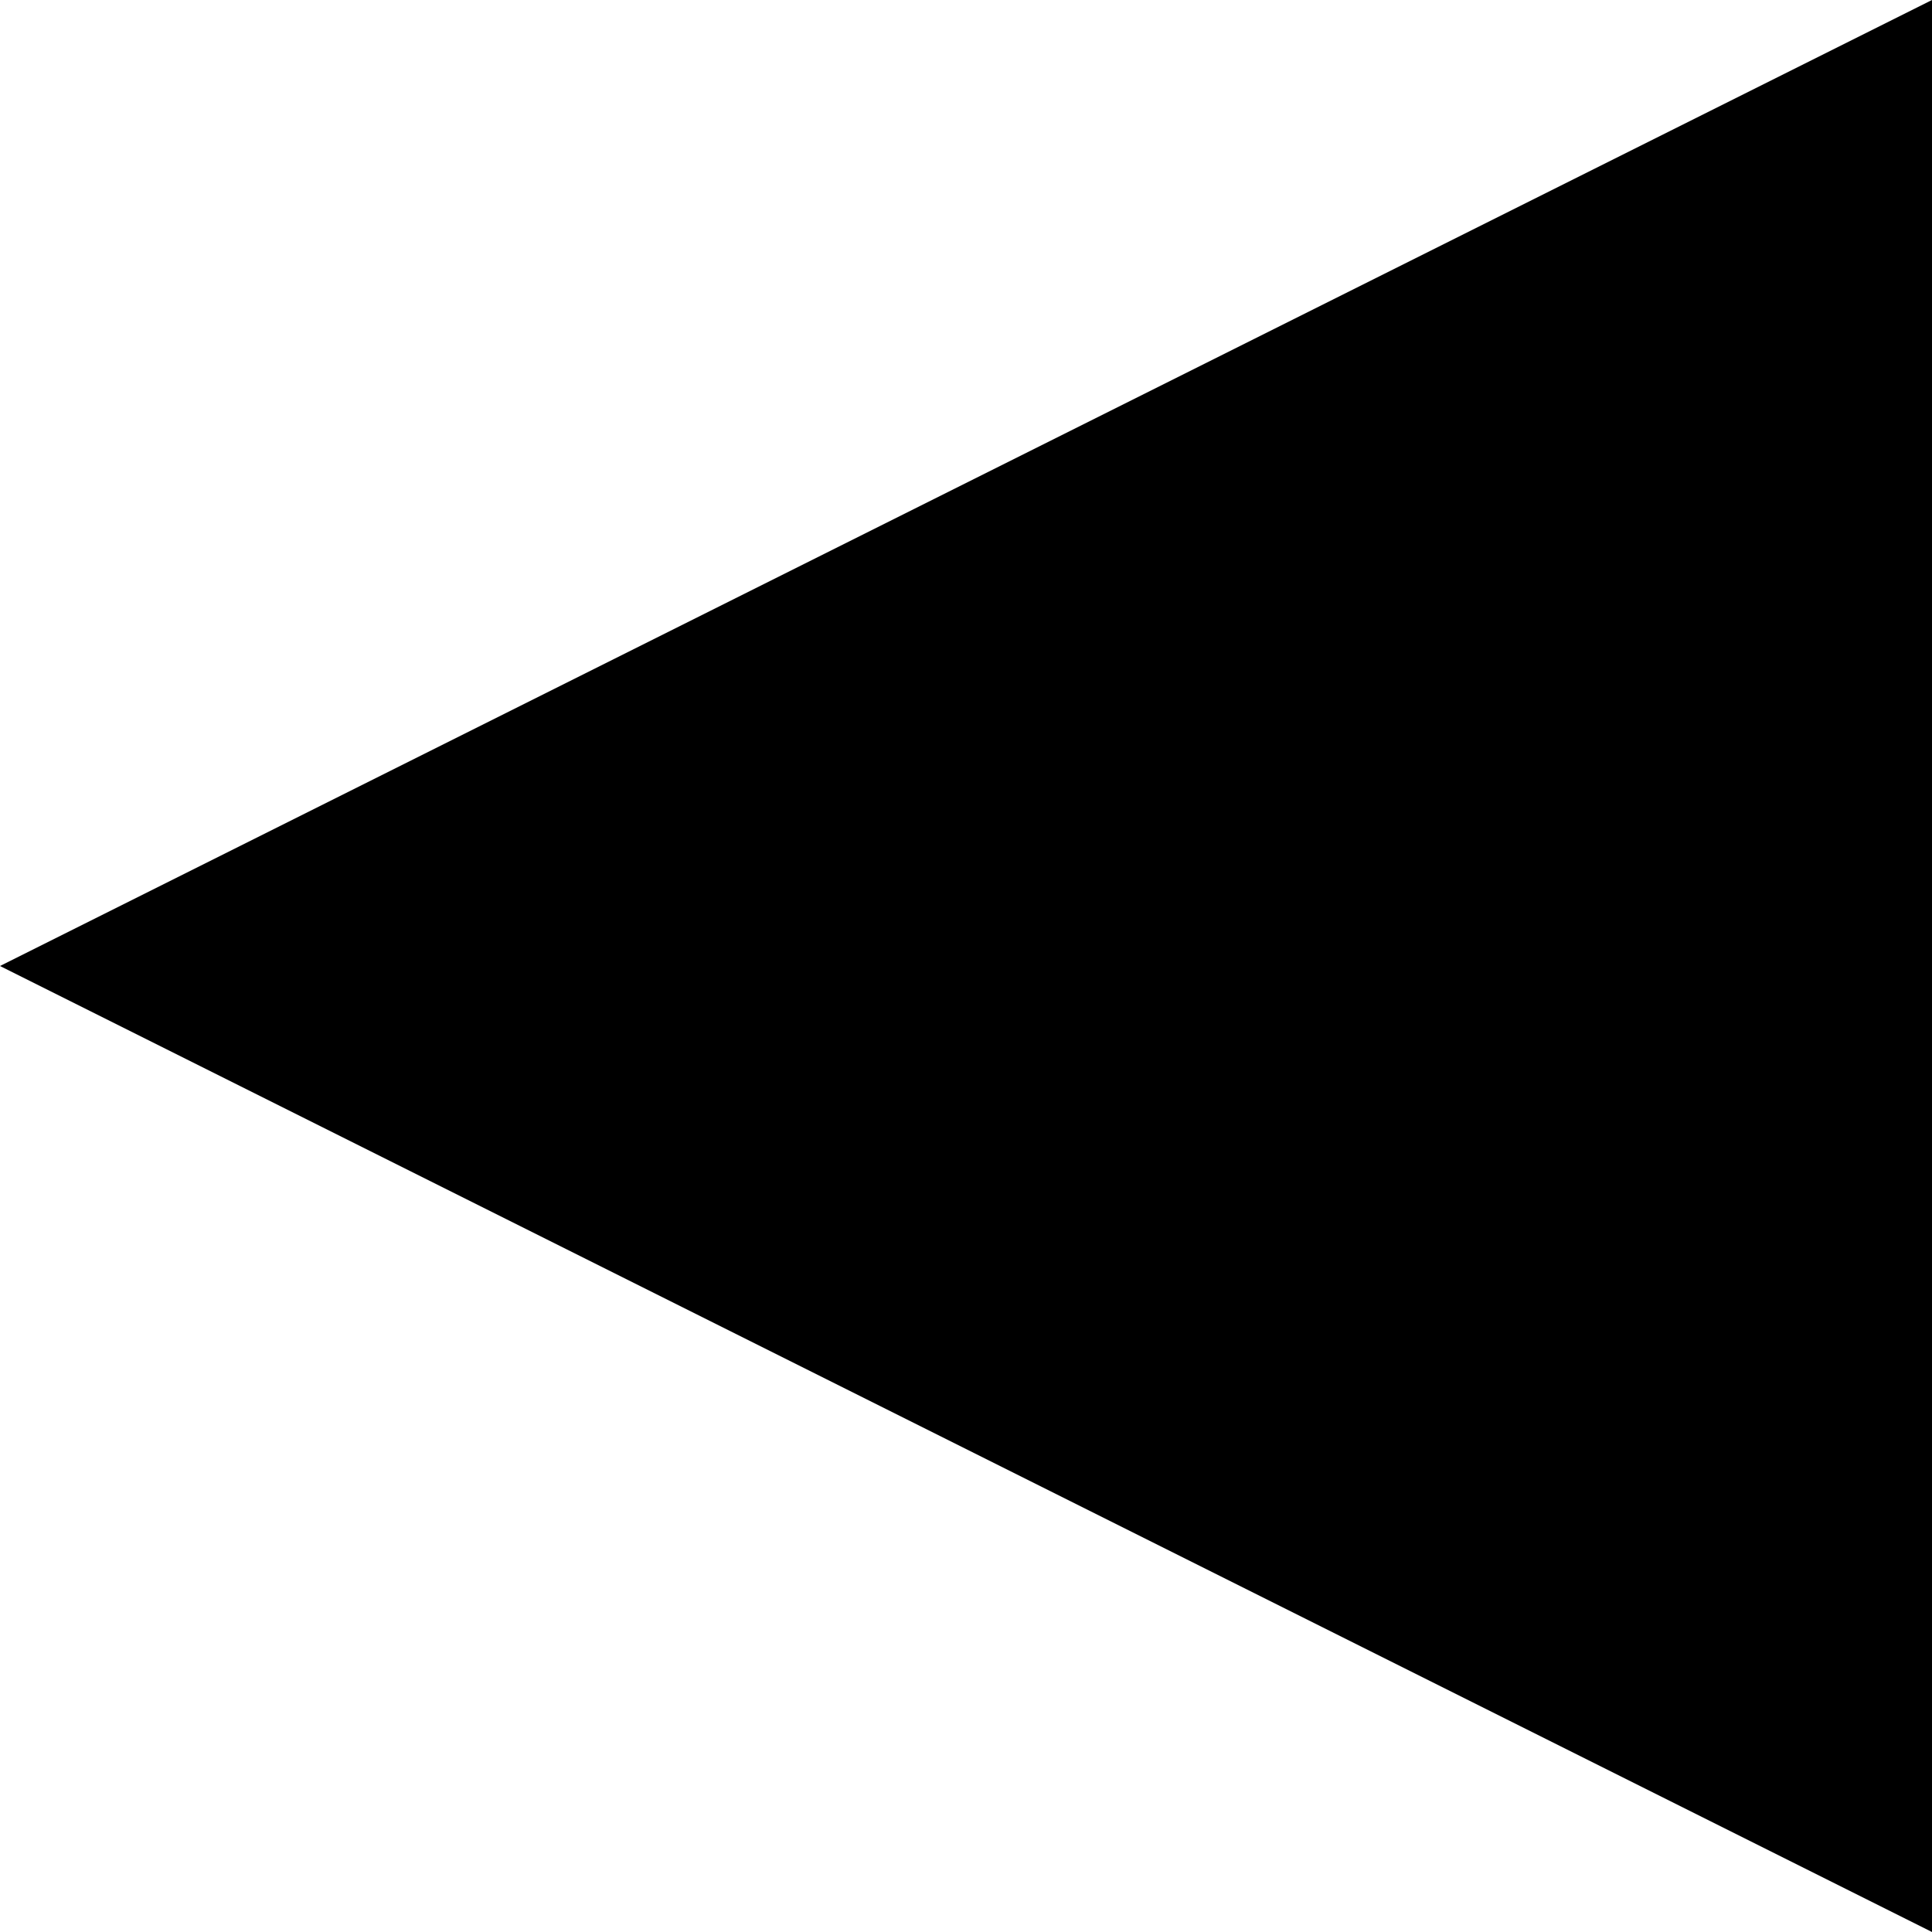
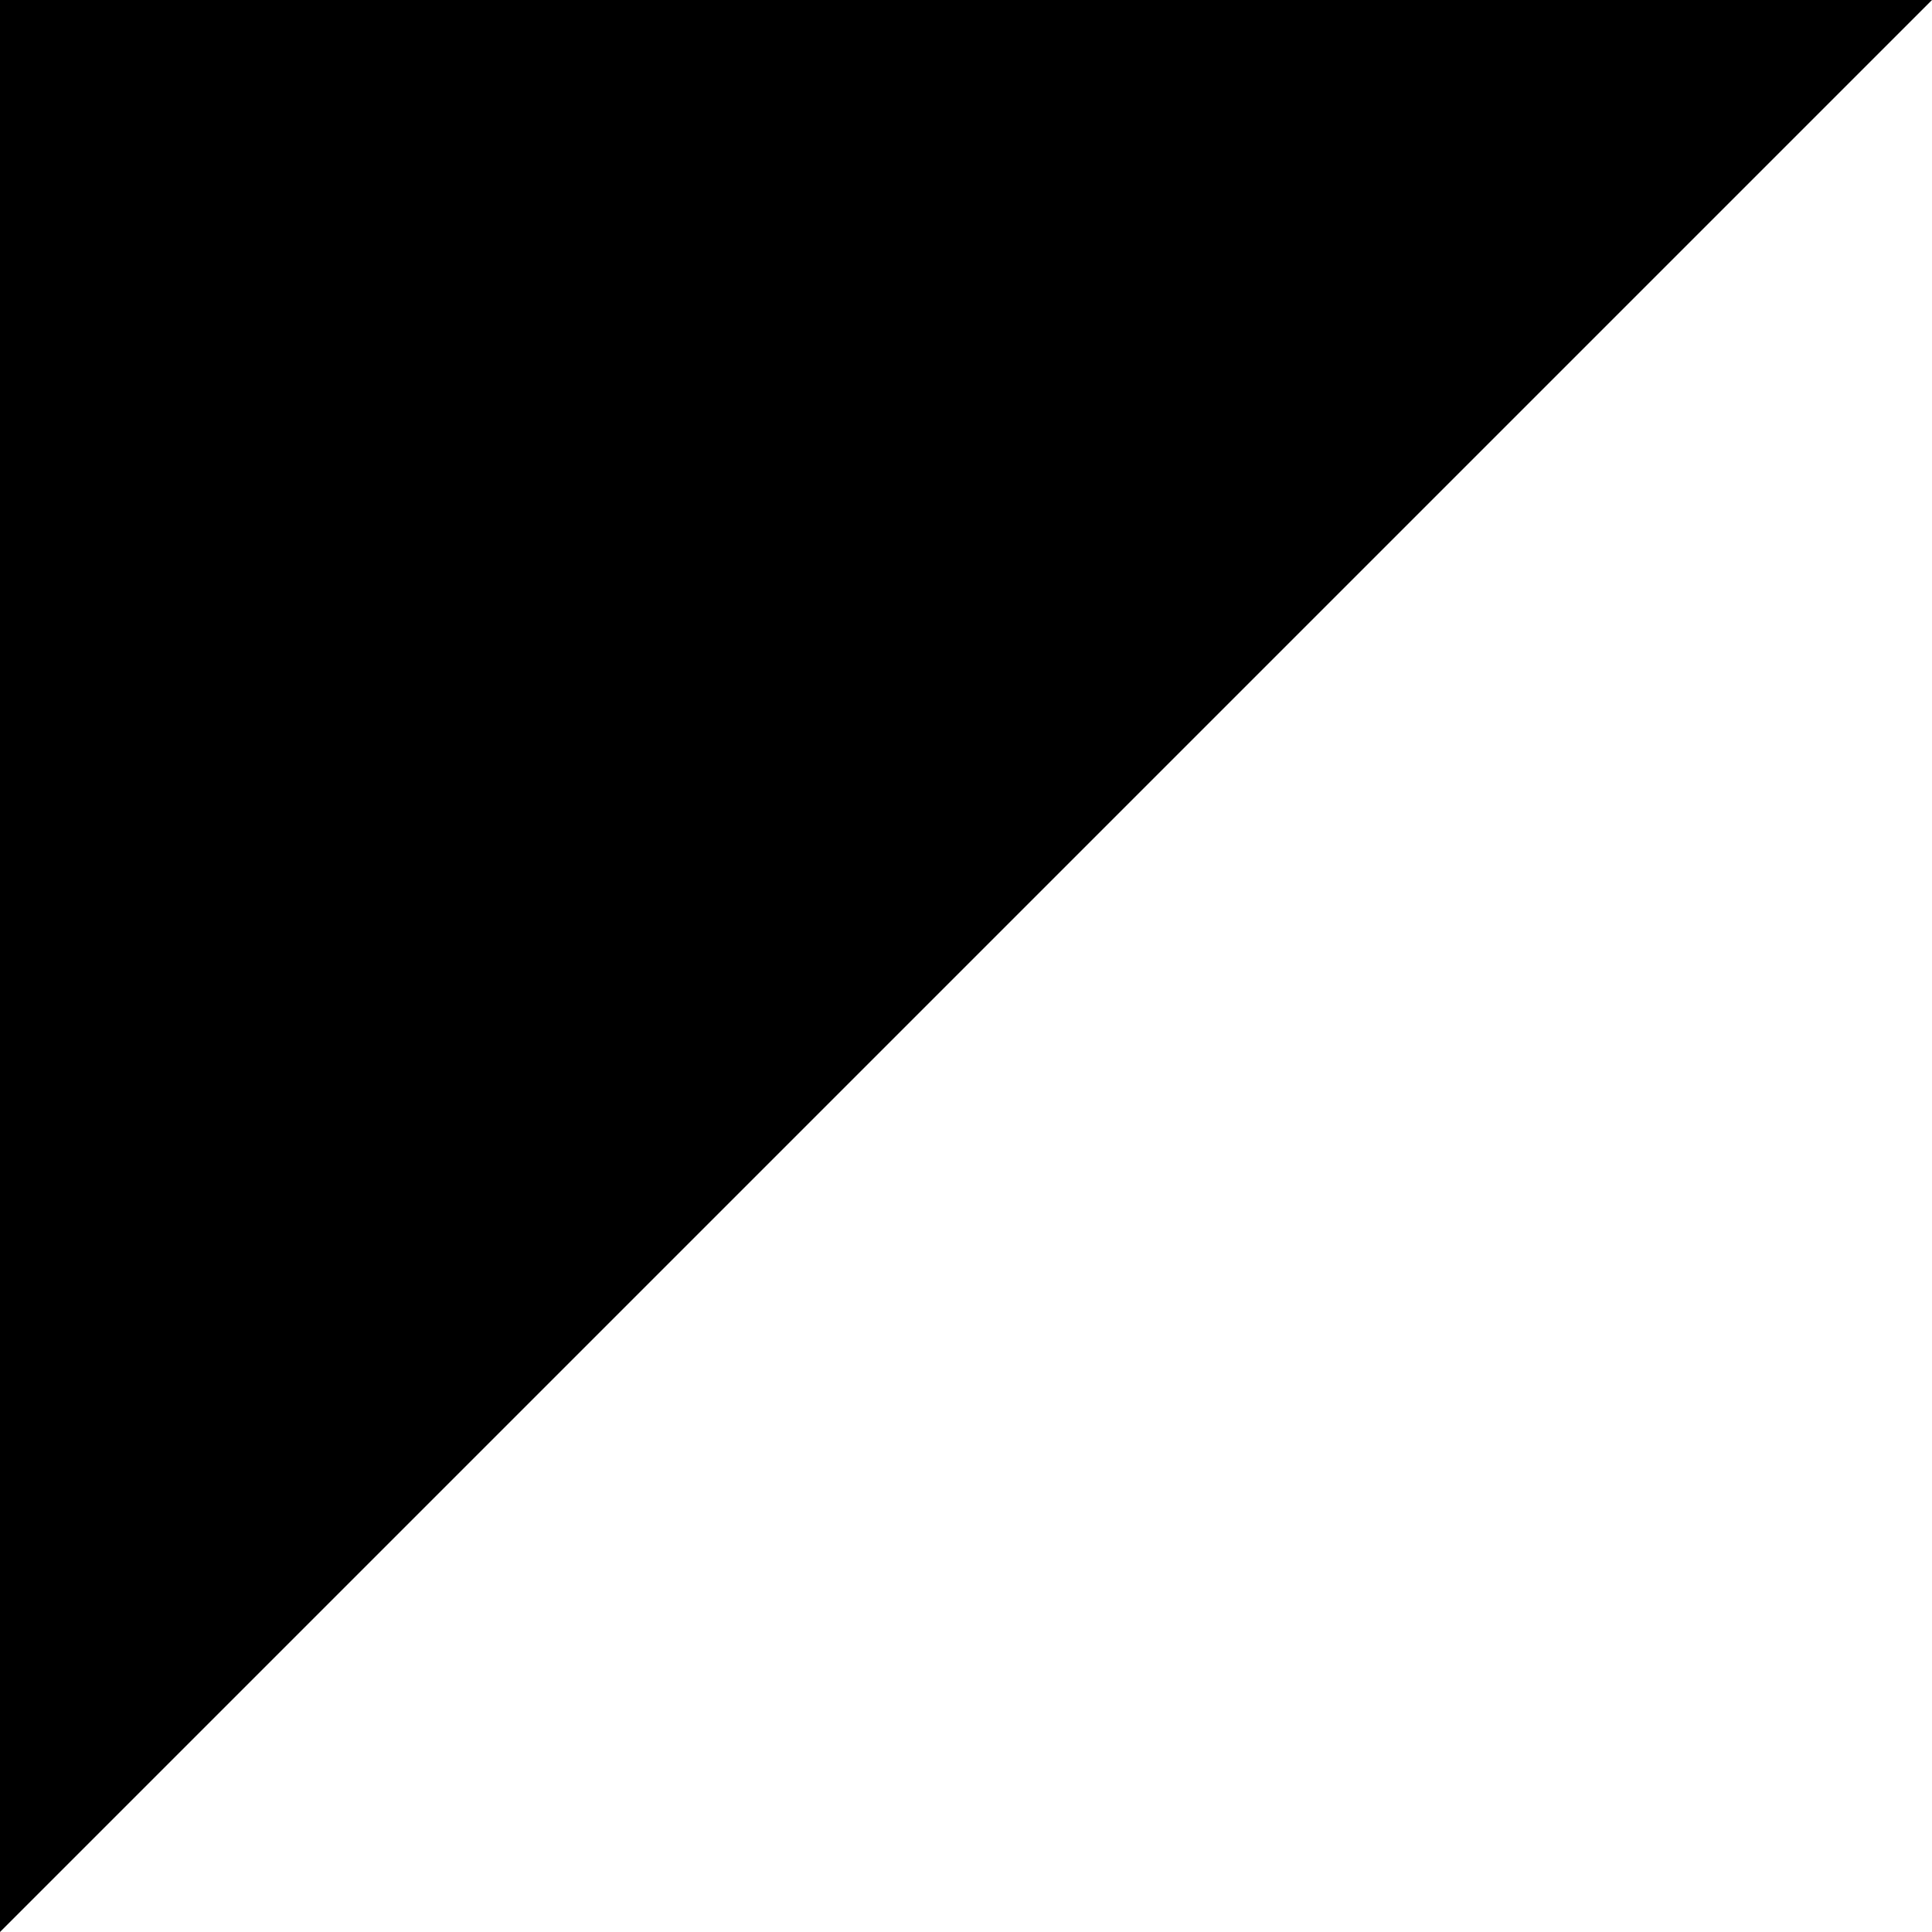
<svg xmlns="http://www.w3.org/2000/svg" viewBox="0 0 10 10" width="10" height="10">
-   <polygon points="0 5, 10 10, 10 0" />
+   <polygon points="0 10, 10 0, 0 0" />
</svg>
